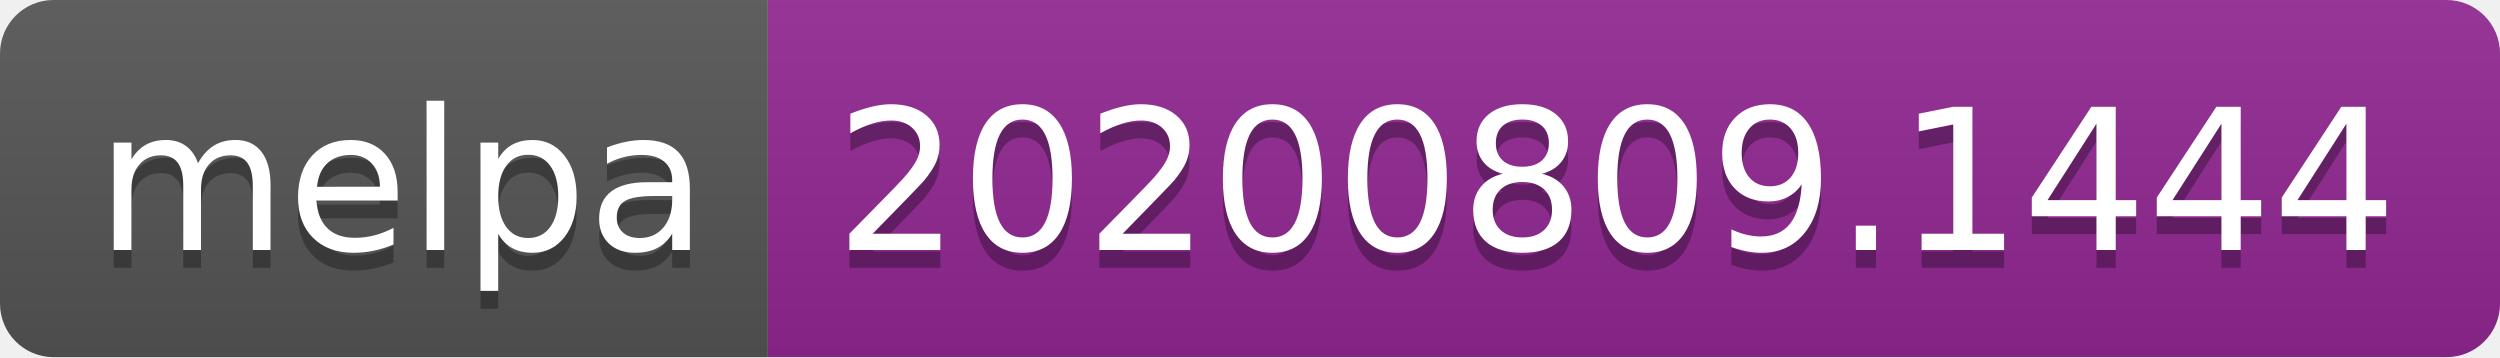
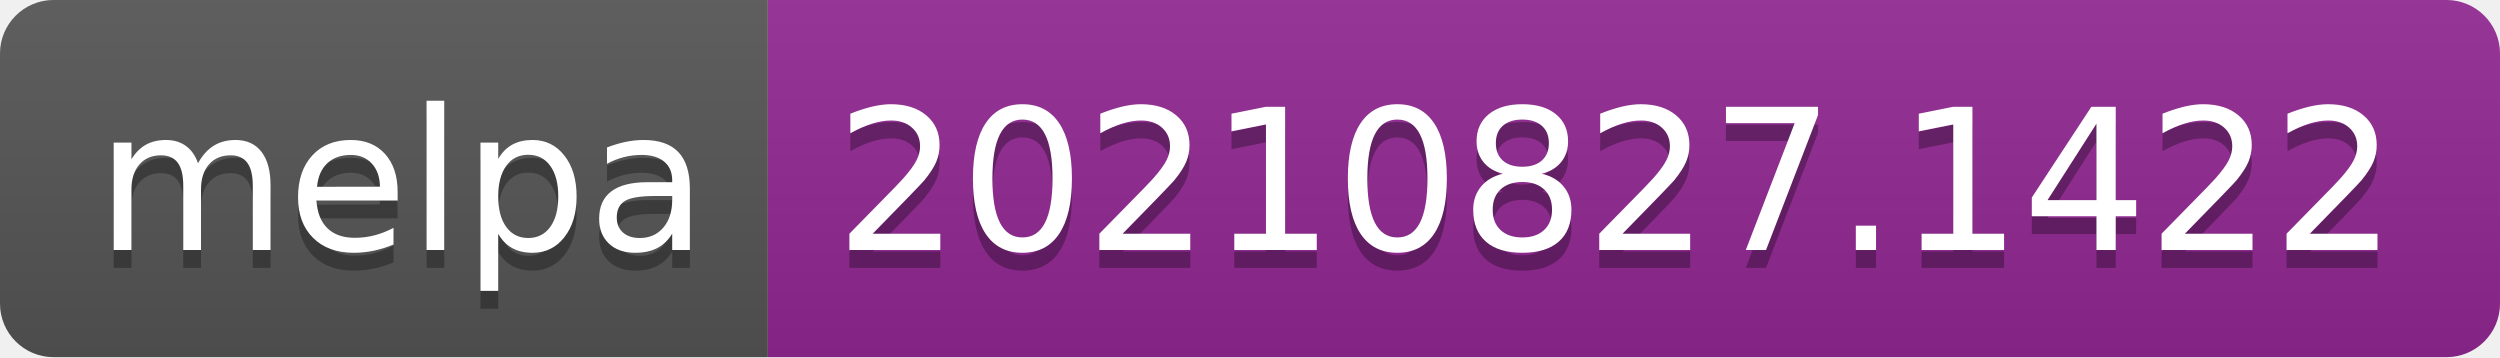
- <svg xmlns="http://www.w3.org/2000/svg" width="140" height="20" role="img" aria-label="melpa: 20200809.1444">
+ <svg xmlns="http://www.w3.org/2000/svg" width="140" height="20" role="img" aria-label="melpa: 20210827.1422">
  <linearGradient id="s" x2="0" y2="100%">
    <stop offset="0" stop-color="#bbb" stop-opacity=".1" />
    <stop offset="1" stop-opacity=".1" />
  </linearGradient>
  <clipPath id="r">
    <rect width="140" height="20" rx="3" fill="#fff" />
  </clipPath>
  <g clip-path="url(#r)">
    <rect width="43" height="20" fill="#555" />
    <rect x="43" width="97" height="20" fill="#922793" />
    <rect width="140" height="20" fill="url(#s)" />
  </g>
  <g fill="#fff" text-anchor="middle" font-family="Verdana,Geneva,DejaVu Sans,sans-serif" text-rendering="geometricPrecision" font-size="110">
    <text aria-hidden="true" x="225" y="150" fill="#010101" fill-opacity=".3" transform="scale(.1)" textLength="330">melpa</text>
    <text x="225" y="140" transform="scale(.1)" fill="#fff" textLength="330">melpa</text>
-     <text aria-hidden="true" x="905" y="150" fill="#010101" fill-opacity=".3" transform="scale(.1)" textLength="870">20200809.1444</text>
-     <text x="905" y="140" transform="scale(.1)" fill="#fff" textLength="870">20200809.1444</text>
+     <text aria-hidden="true" x="905" y="150" fill="#010101" fill-opacity=".3" transform="scale(.1)" textLength="870">20210827.1422</text>
+     <text x="905" y="140" transform="scale(.1)" fill="#fff" textLength="870">20210827.1422</text>
  </g>
</svg>
